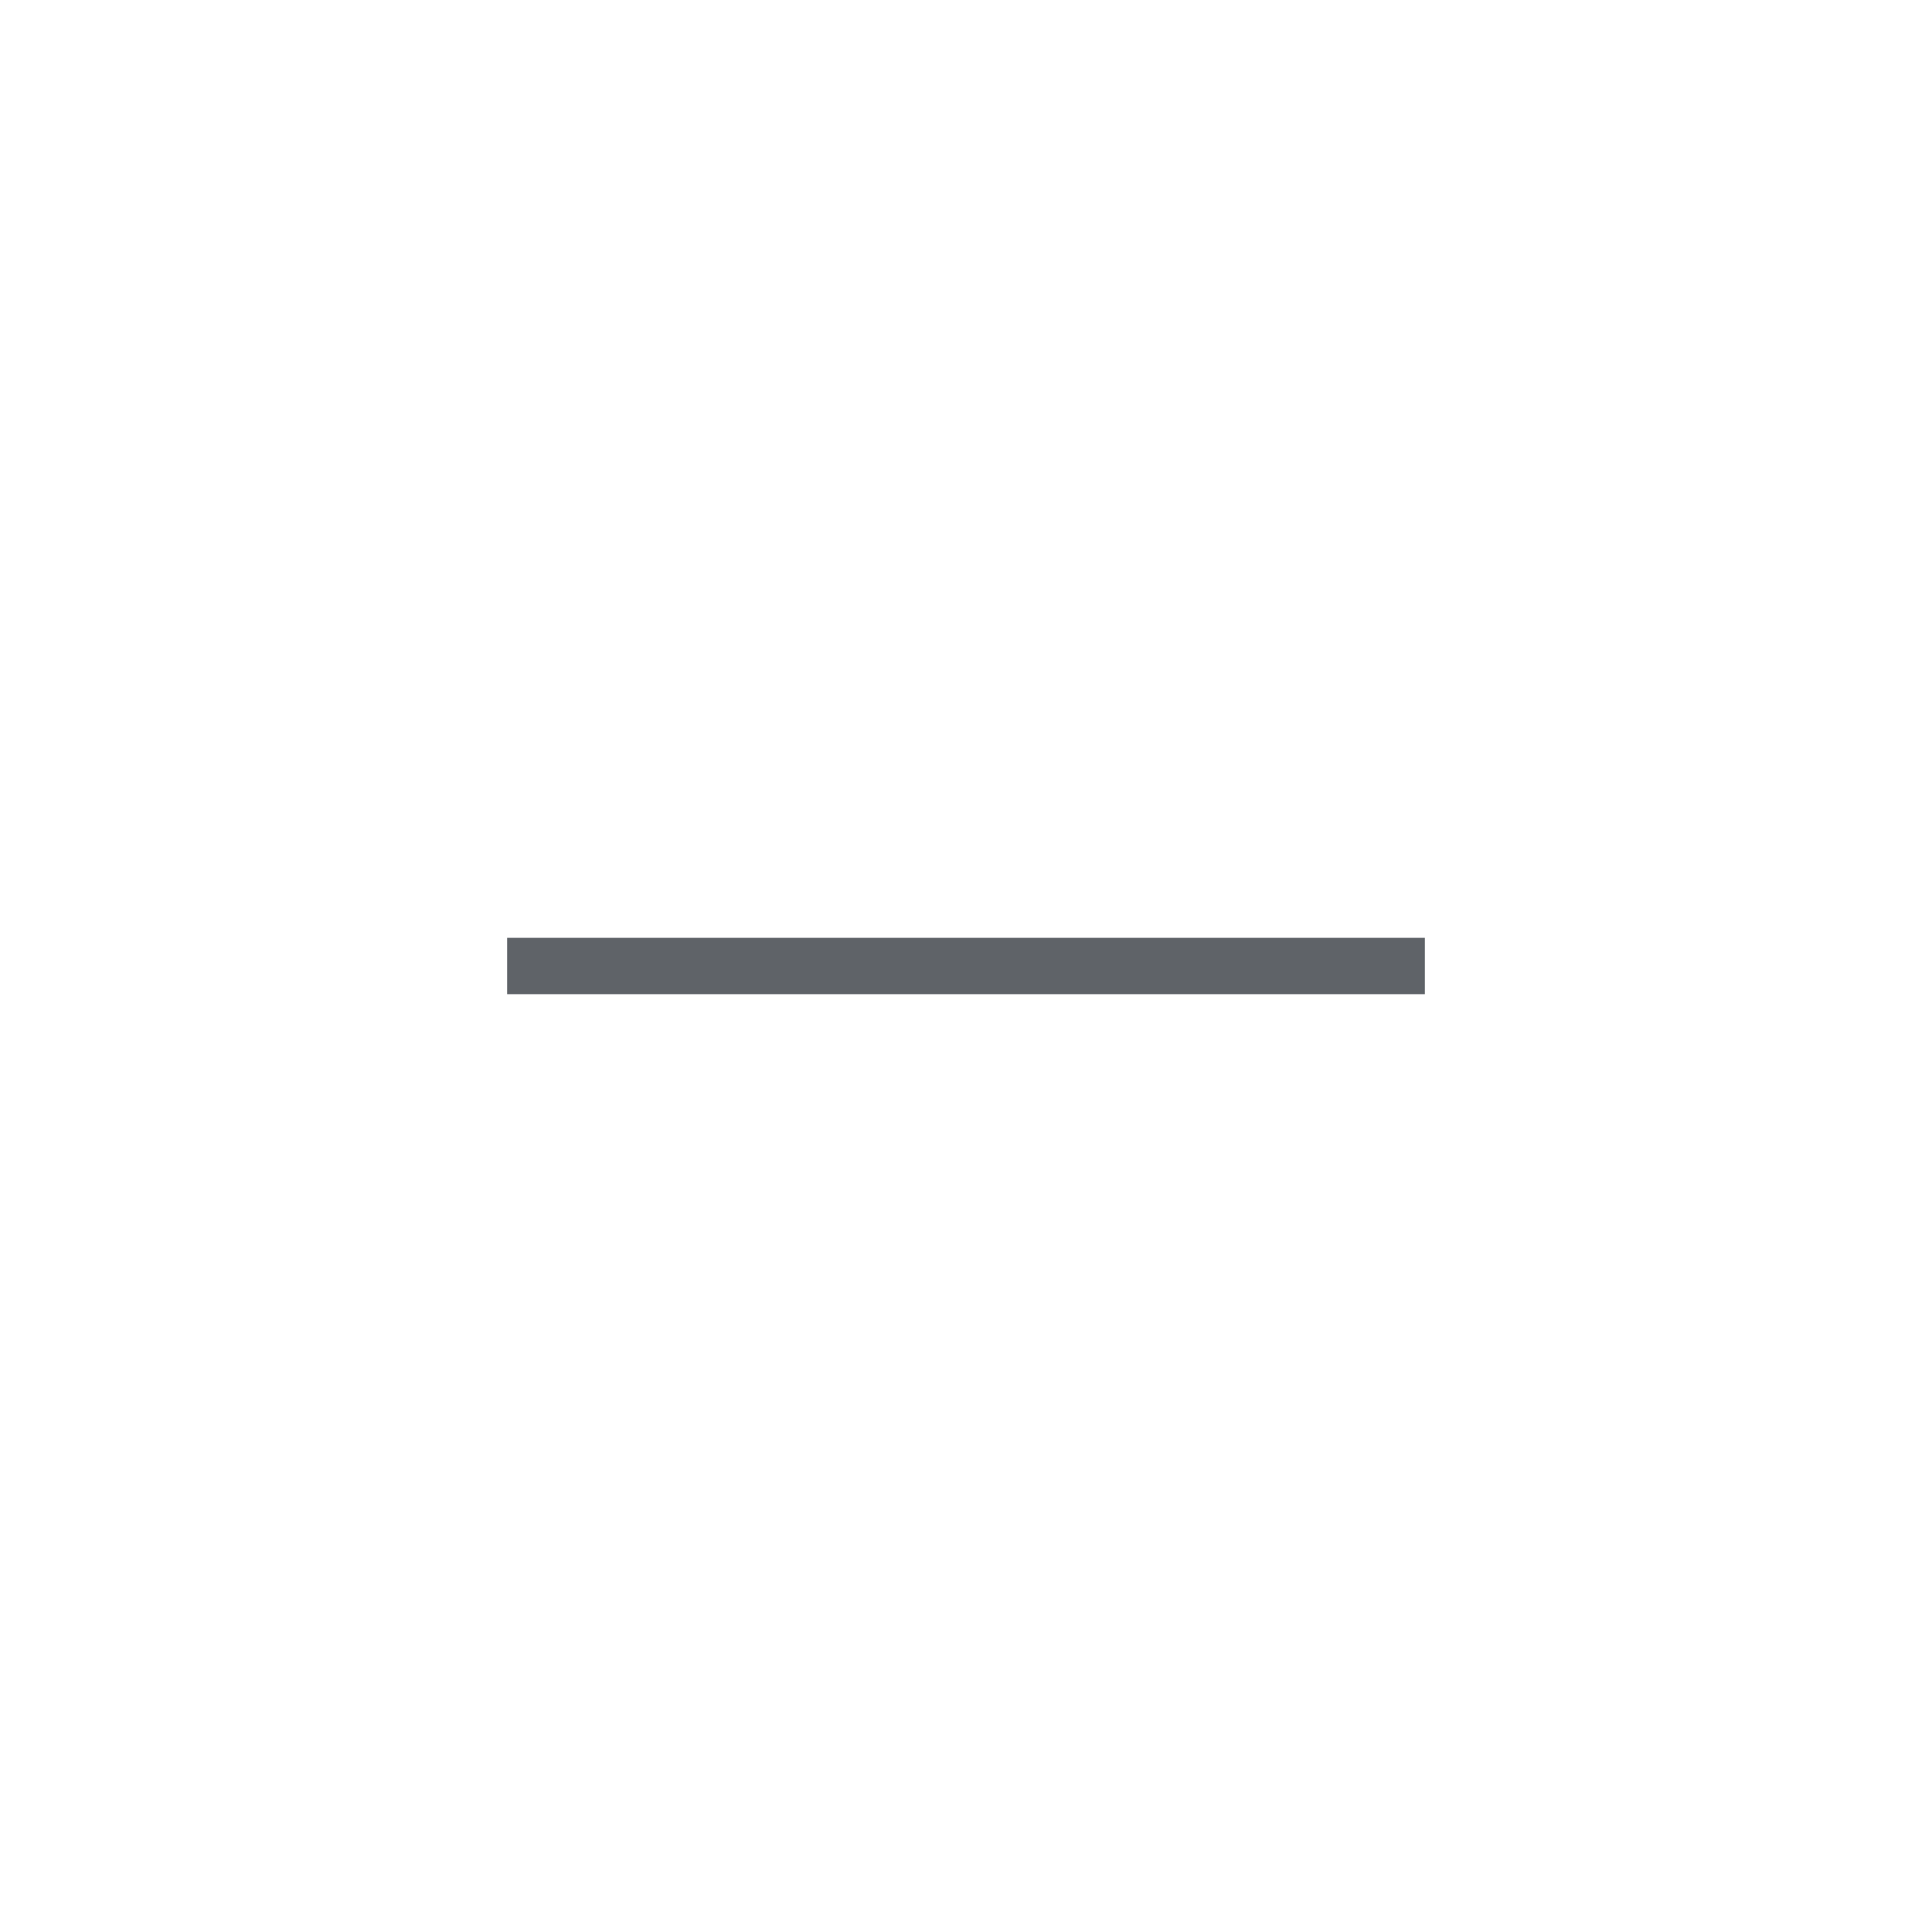
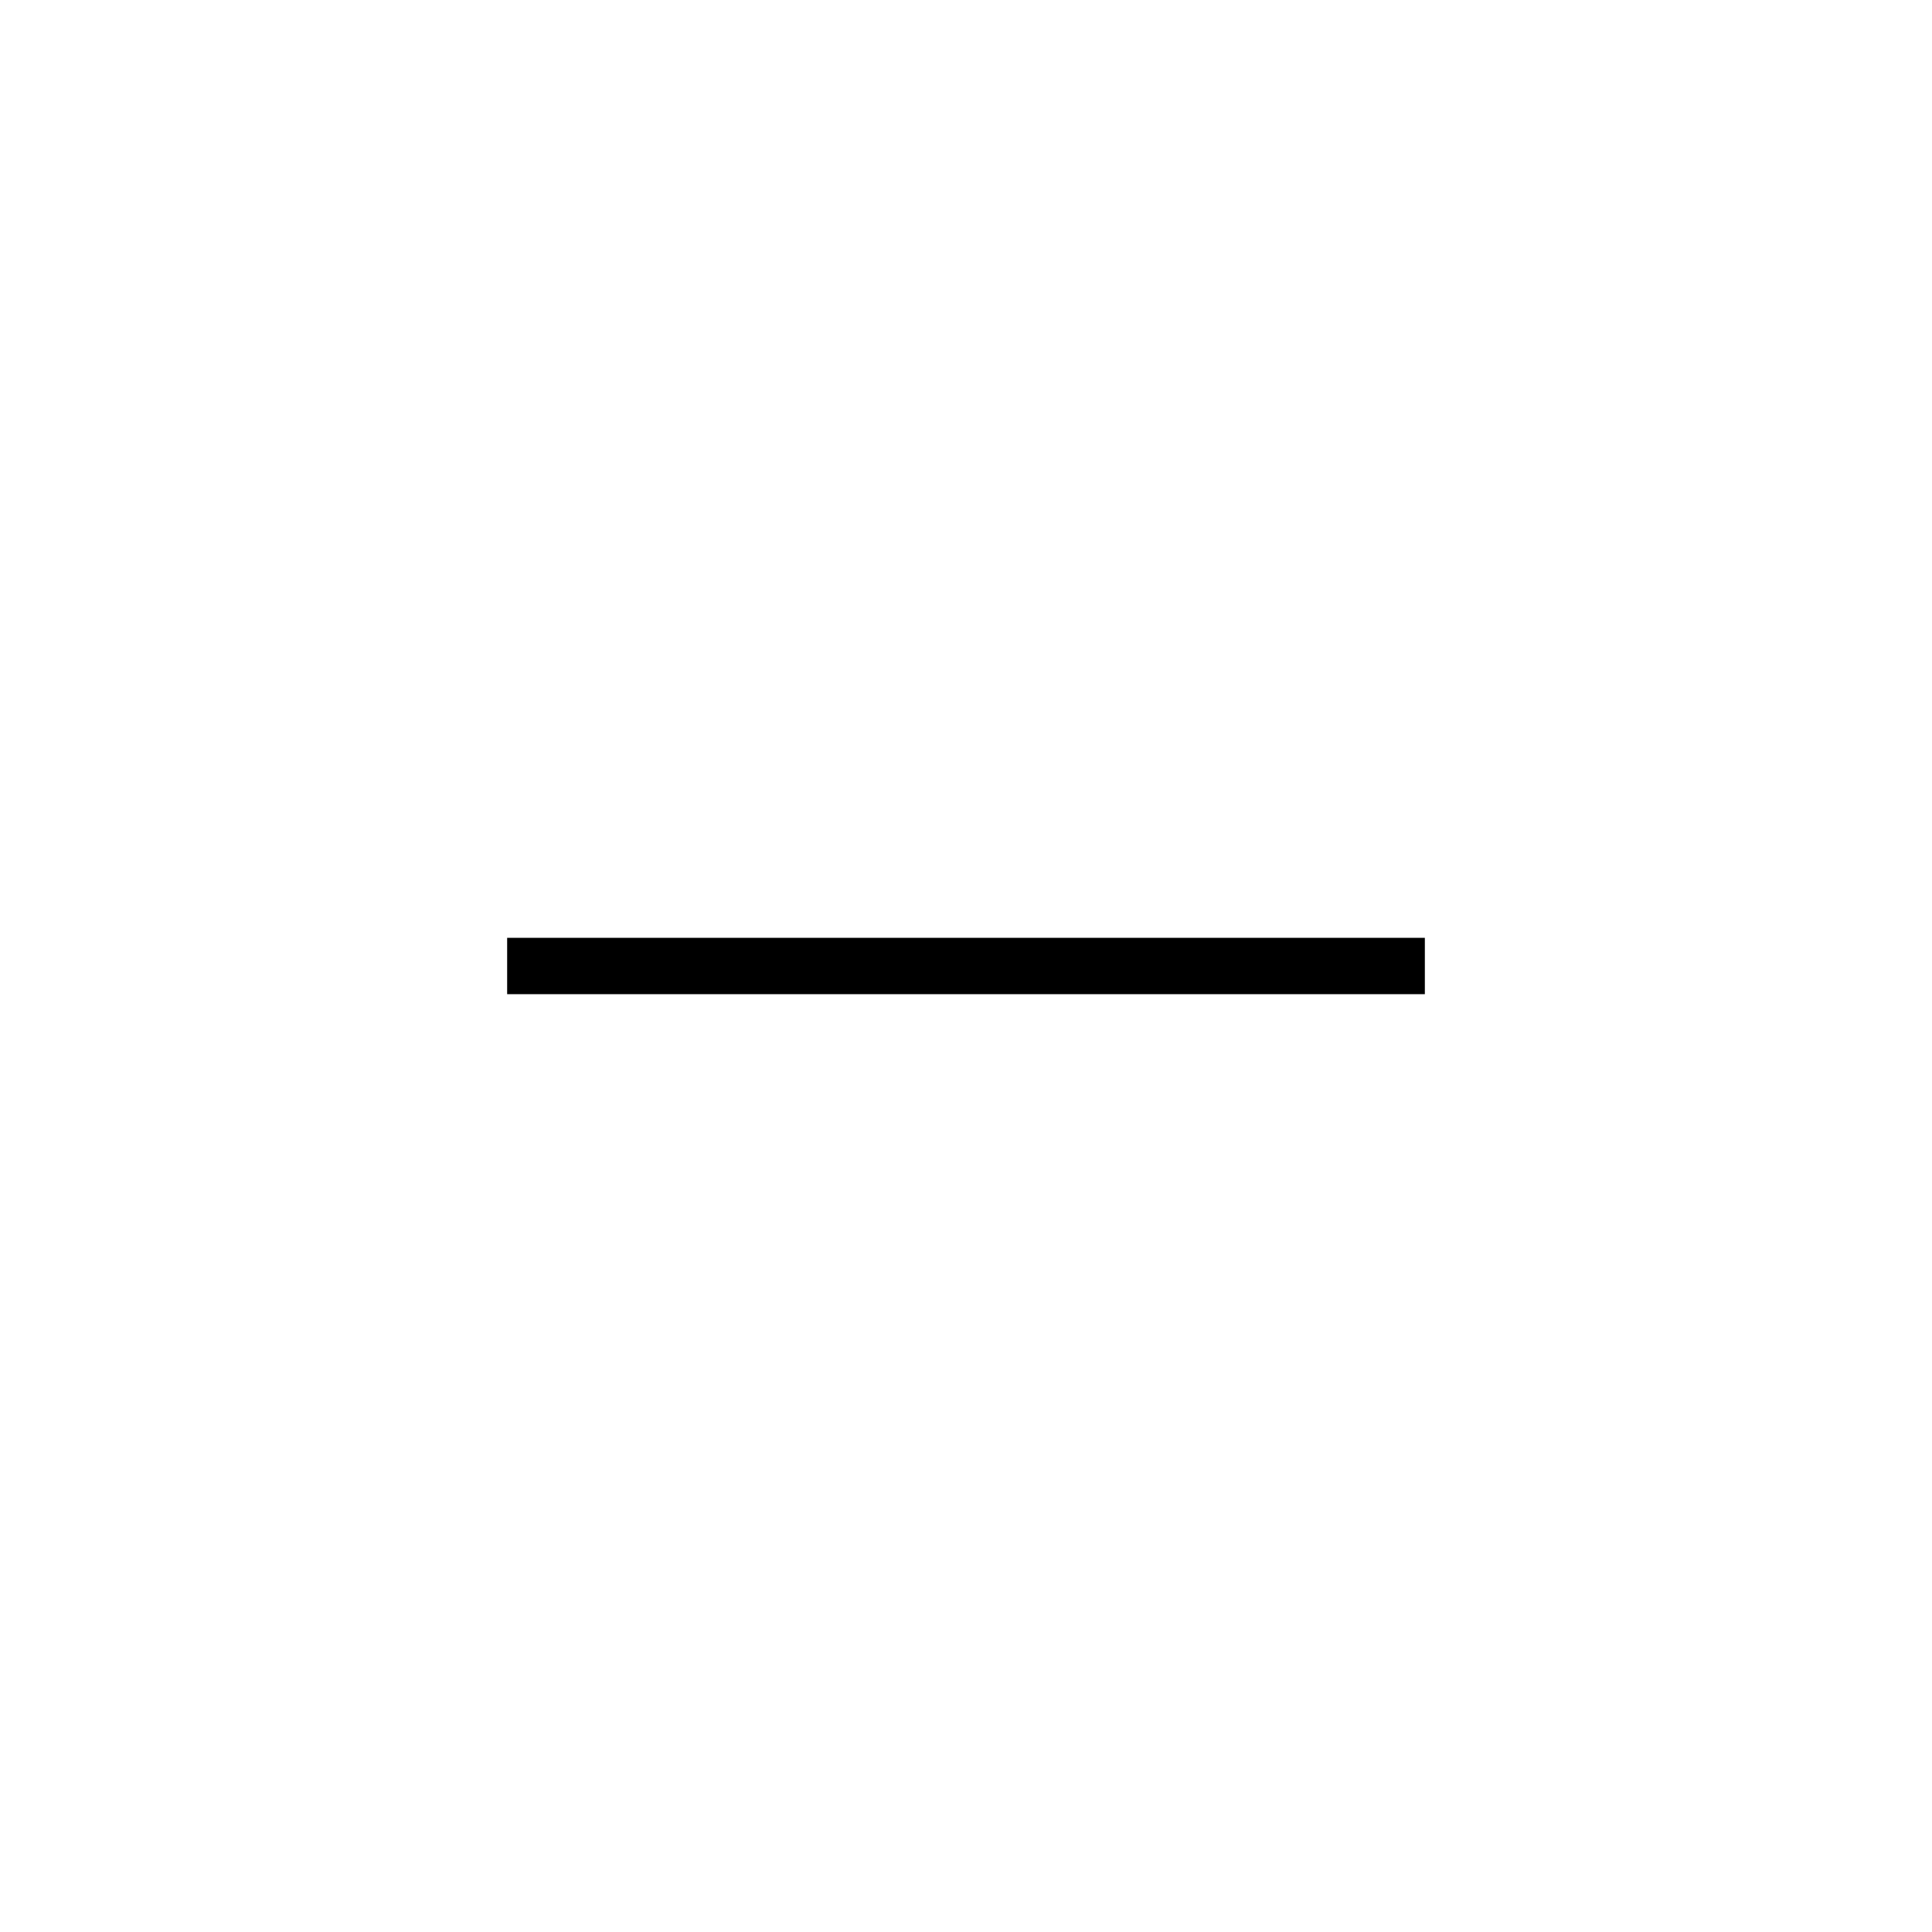
- <svg xmlns="http://www.w3.org/2000/svg" height="24px" viewBox="0 -960 960 960" width="24px" fill="#5f6368">
+ <svg xmlns="http://www.w3.org/2000/svg" height="24px" viewBox="0 -960 960 960" width="24px" fill="#000000">
  <path d="M252-466v-28h456v28H252Z" />
</svg>
